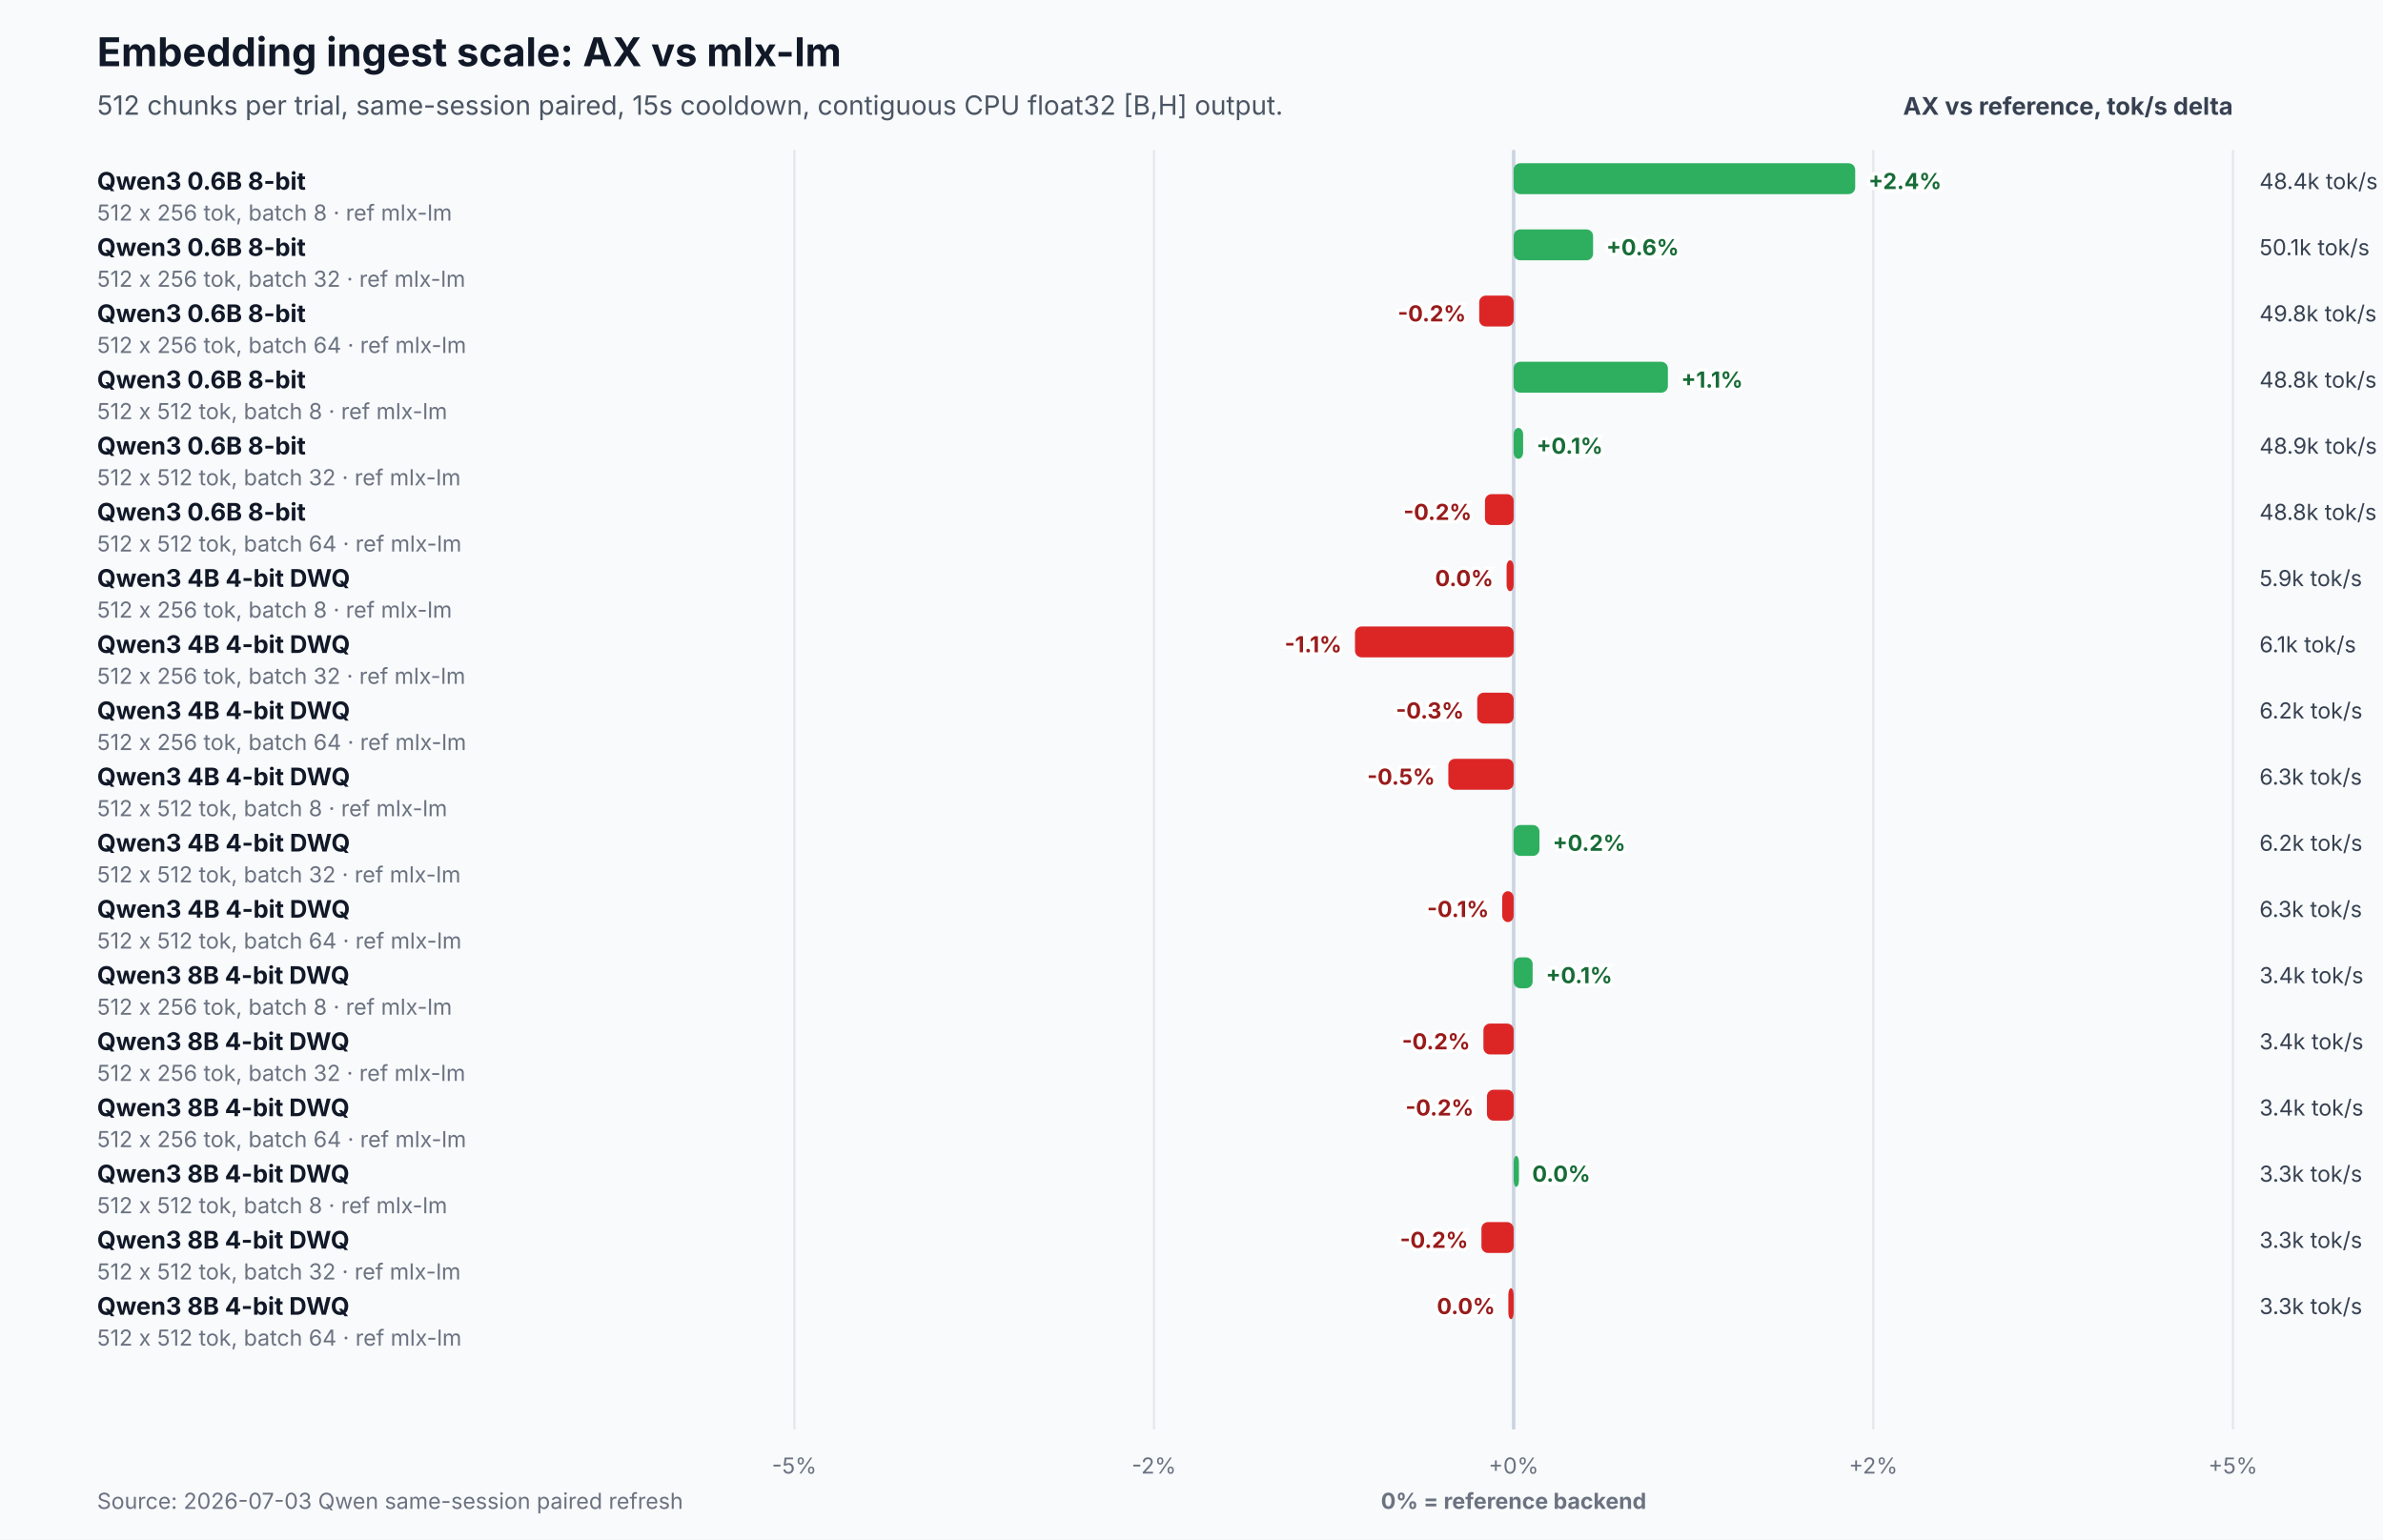
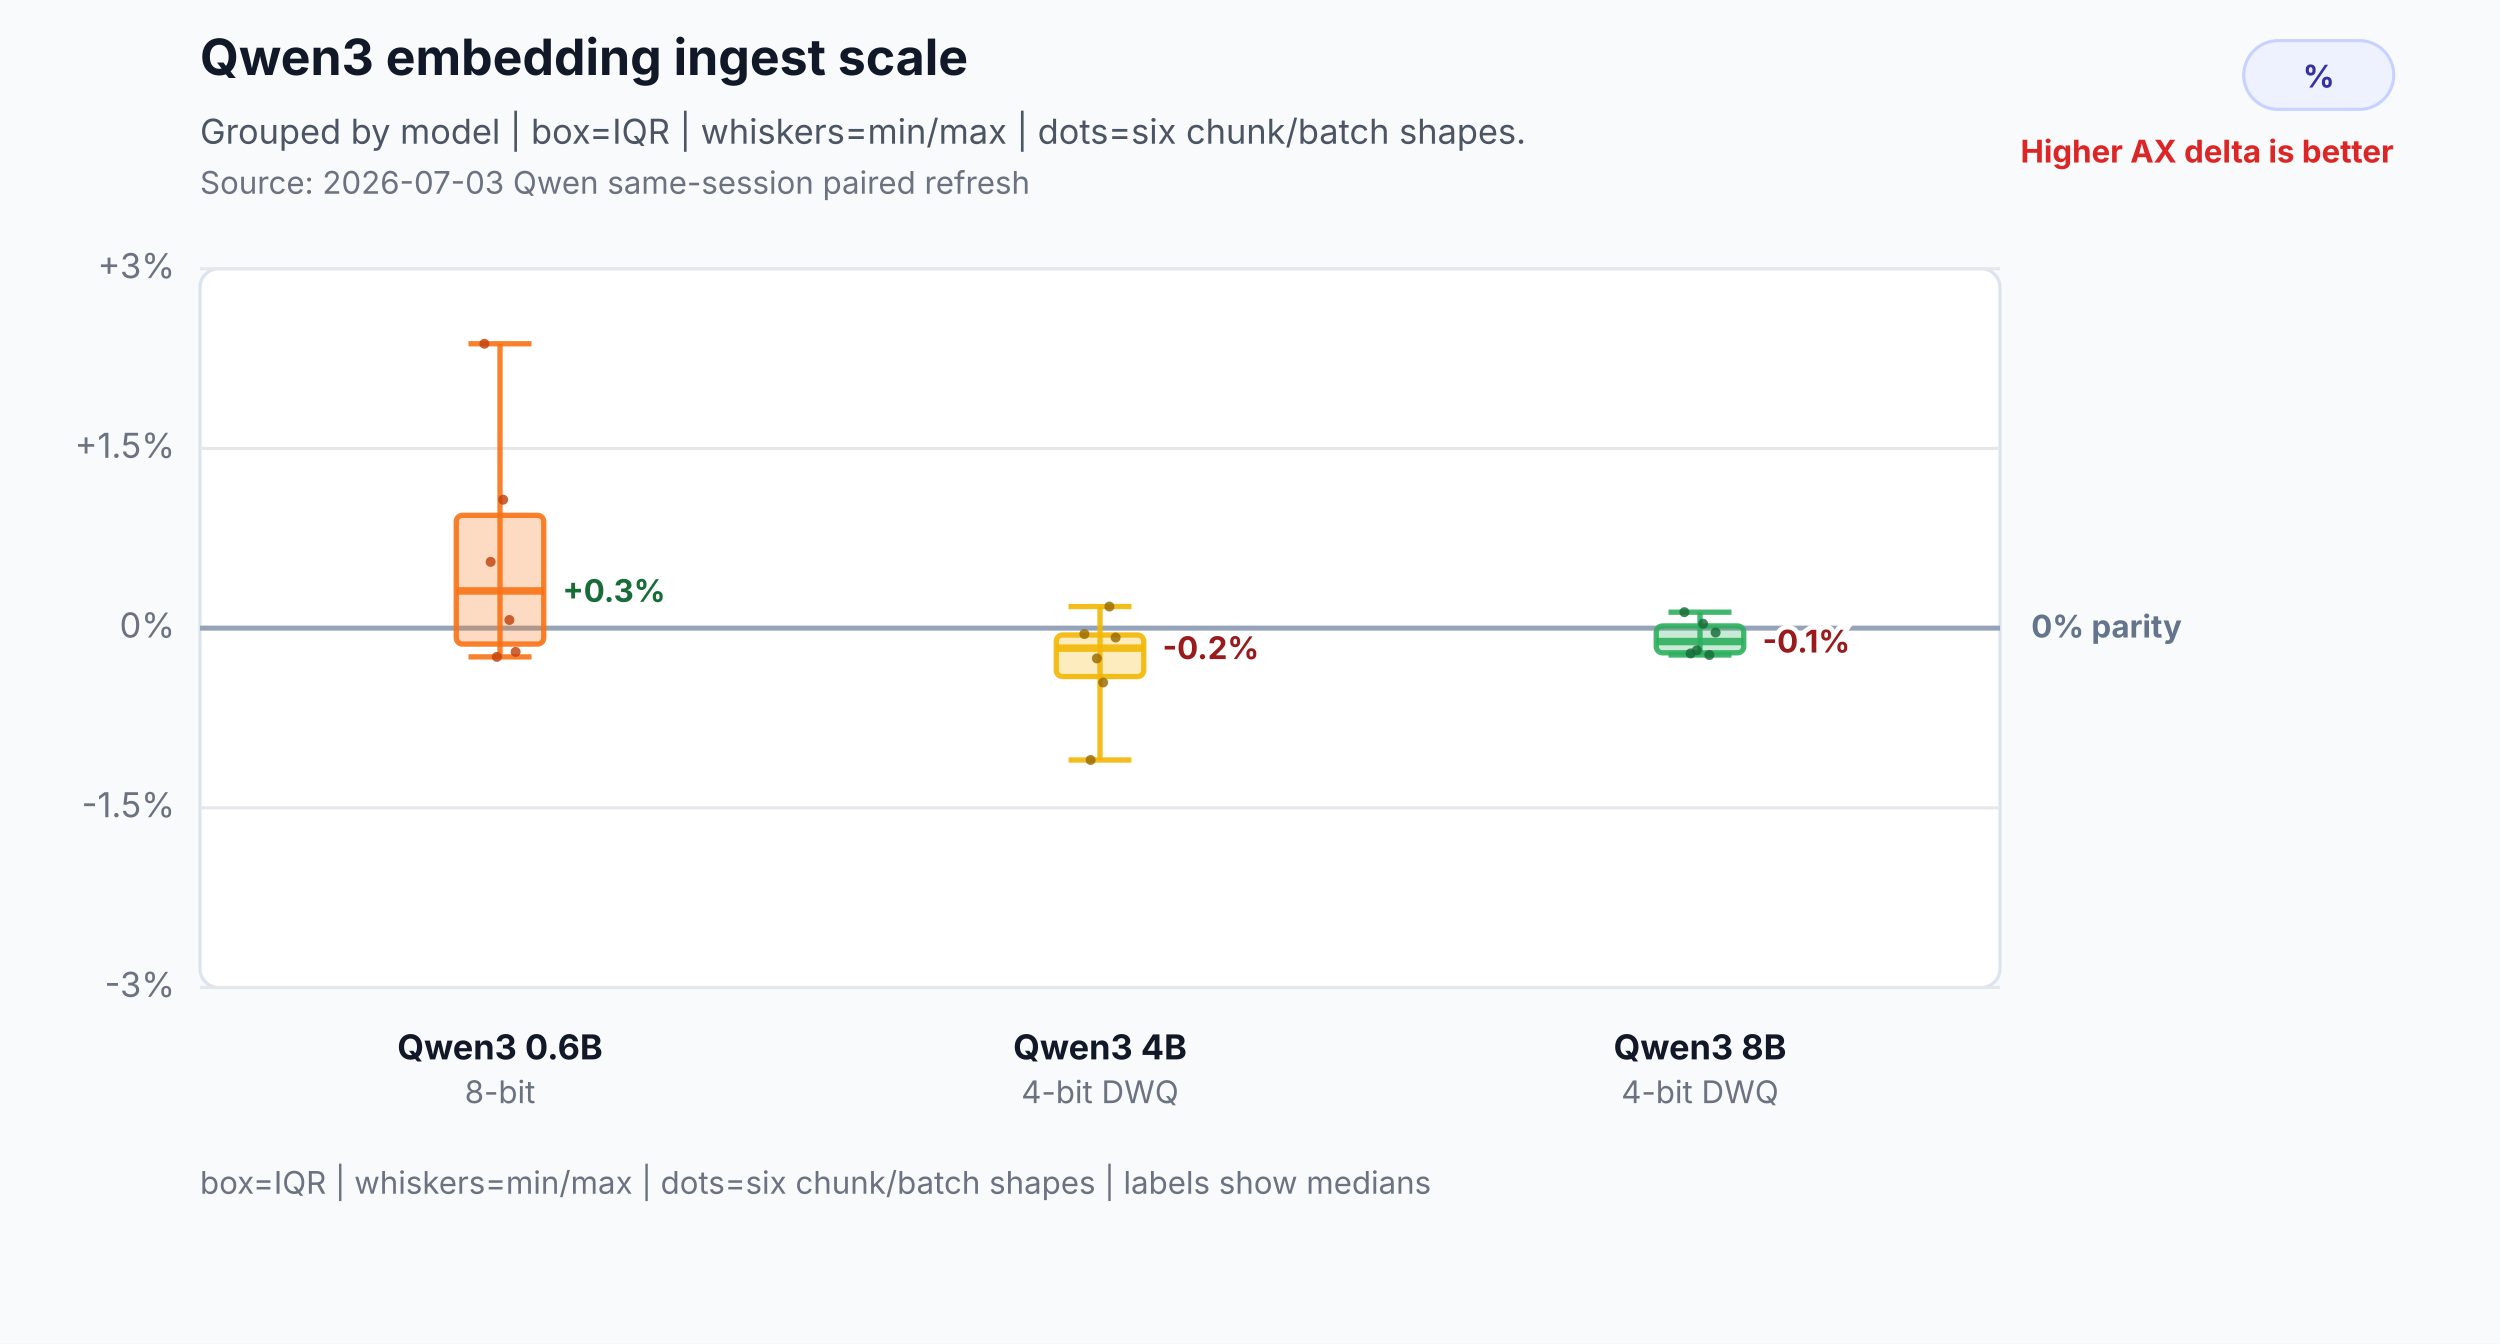
- <svg xmlns="http://www.w3.org/2000/svg" width="1080" height="698" viewBox="0 0 1080 698" role="img" aria-labelledby="title desc">
-   <rect width="1080" height="698" fill="#f8fafc" />
-   <text x="44" y="30" font-family="Inter,Segoe UI,Arial,sans-serif" font-size="18" font-weight="700" fill="#111827">Embedding ingest scale: AX vs mlx-lm</text>
-   <text x="44" y="52" font-family="Inter,Segoe UI,Arial,sans-serif" font-size="12" fill="#4b5563">512 chunks per trial, same-session paired, 15s cooldown, contiguous CPU float32 [B,H] output.</text>
-   <text x="1012" y="52" text-anchor="end" font-family="Inter,Segoe UI,Arial,sans-serif" font-size="11" font-weight="700" fill="#374151">AX vs reference, tok/s delta</text>
-   <line x1="360.0" y1="68" x2="360.0" y2="648" stroke="#e5e7eb" stroke-width="1" />
-   <text x="360.0" y="668" text-anchor="middle" font-family="Inter,Segoe UI,Arial,sans-serif" font-size="10" fill="#6b7280">-5%</text>
-   <line x1="523.0" y1="68" x2="523.0" y2="648" stroke="#e5e7eb" stroke-width="1" />
-   <text x="523.0" y="668" text-anchor="middle" font-family="Inter,Segoe UI,Arial,sans-serif" font-size="10" fill="#6b7280">-2%</text>
-   <line x1="686.0" y1="68" x2="686.0" y2="648" stroke="#cbd5e1" stroke-width="1.6" />
-   <text x="686.0" y="668" text-anchor="middle" font-family="Inter,Segoe UI,Arial,sans-serif" font-size="10" fill="#6b7280">+0%</text>
-   <line x1="849.0" y1="68" x2="849.0" y2="648" stroke="#e5e7eb" stroke-width="1" />
-   <text x="849.0" y="668" text-anchor="middle" font-family="Inter,Segoe UI,Arial,sans-serif" font-size="10" fill="#6b7280">+2%</text>
-   <line x1="1012.0" y1="68" x2="1012.0" y2="648" stroke="#e5e7eb" stroke-width="1" />
-   <text x="1012.0" y="668" text-anchor="middle" font-family="Inter,Segoe UI,Arial,sans-serif" font-size="10" fill="#6b7280">+5%</text>
-   <text x="686.0" y="684" text-anchor="middle" font-family="Inter,Segoe UI,Arial,sans-serif" font-size="10" font-weight="700" fill="#6b7280">0% = reference backend</text>
-   <text x="44" y="86.0" font-family="Inter,Segoe UI,Arial,sans-serif" font-size="11" font-weight="700" fill="#111827">Qwen3 0.6B 8-bit</text>
-   <text x="44" y="100.0" font-family="Inter,Segoe UI,Arial,sans-serif" font-size="10" fill="#6b7280">512 x 256 tok, batch 8 · ref mlx-lm</text>
-   <rect x="686.0" y="74.0" width="154.8" height="14" rx="3" fill="#2eaf5f" />
-   <text x="846.8" y="85.7" text-anchor="start" font-family="Inter,Segoe UI,Arial,sans-serif" font-size="10" font-weight="700" fill="#176c37" stroke="#ffffff" stroke-width="3" paint-order="stroke">+2.4%</text>
-   <text x="1024.0" y="85.7" font-family="Inter,Segoe UI,Arial,sans-serif" font-size="10" fill="#374151">48.4k tok/s</text>
-   <text x="44" y="116.0" font-family="Inter,Segoe UI,Arial,sans-serif" font-size="11" font-weight="700" fill="#111827">Qwen3 0.6B 8-bit</text>
-   <text x="44" y="130.0" font-family="Inter,Segoe UI,Arial,sans-serif" font-size="10" fill="#6b7280">512 x 256 tok, batch 32 · ref mlx-lm</text>
-   <rect x="686.0" y="104.0" width="36.0" height="14" rx="3" fill="#2eaf5f" />
-   <text x="728.0" y="115.7" text-anchor="start" font-family="Inter,Segoe UI,Arial,sans-serif" font-size="10" font-weight="700" fill="#176c37" stroke="#ffffff" stroke-width="3" paint-order="stroke">+0.6%</text>
-   <text x="1024.0" y="115.7" font-family="Inter,Segoe UI,Arial,sans-serif" font-size="10" fill="#374151">50.1k tok/s</text>
-   <text x="44" y="146.0" font-family="Inter,Segoe UI,Arial,sans-serif" font-size="11" font-weight="700" fill="#111827">Qwen3 0.6B 8-bit</text>
-   <text x="44" y="160.0" font-family="Inter,Segoe UI,Arial,sans-serif" font-size="10" fill="#6b7280">512 x 256 tok, batch 64 · ref mlx-lm</text>
-   <rect x="670.4" y="134.0" width="15.6" height="14" rx="3" fill="#dc2626" />
-   <text x="664.4" y="145.7" text-anchor="end" font-family="Inter,Segoe UI,Arial,sans-serif" font-size="10" font-weight="700" fill="#991b1b" stroke="#ffffff" stroke-width="3" paint-order="stroke">-0.2%</text>
-   <text x="1024.0" y="145.7" font-family="Inter,Segoe UI,Arial,sans-serif" font-size="10" fill="#374151">49.8k tok/s</text>
-   <text x="44" y="176.0" font-family="Inter,Segoe UI,Arial,sans-serif" font-size="11" font-weight="700" fill="#111827">Qwen3 0.6B 8-bit</text>
-   <text x="44" y="190.0" font-family="Inter,Segoe UI,Arial,sans-serif" font-size="10" fill="#6b7280">512 x 512 tok, batch 8 · ref mlx-lm</text>
-   <rect x="686.0" y="164.0" width="69.9" height="14" rx="3" fill="#2eaf5f" />
-   <text x="761.9" y="175.7" text-anchor="start" font-family="Inter,Segoe UI,Arial,sans-serif" font-size="10" font-weight="700" fill="#176c37" stroke="#ffffff" stroke-width="3" paint-order="stroke">+1.1%</text>
-   <text x="1024.0" y="175.7" font-family="Inter,Segoe UI,Arial,sans-serif" font-size="10" fill="#374151">48.8k tok/s</text>
-   <text x="44" y="206.0" font-family="Inter,Segoe UI,Arial,sans-serif" font-size="11" font-weight="700" fill="#111827">Qwen3 0.6B 8-bit</text>
-   <text x="44" y="220.0" font-family="Inter,Segoe UI,Arial,sans-serif" font-size="10" fill="#6b7280">512 x 512 tok, batch 32 · ref mlx-lm</text>
-   <rect x="686.0" y="194.0" width="4.3" height="14" rx="3" fill="#2eaf5f" />
-   <text x="696.3" y="205.7" text-anchor="start" font-family="Inter,Segoe UI,Arial,sans-serif" font-size="10" font-weight="700" fill="#176c37" stroke="#ffffff" stroke-width="3" paint-order="stroke">+0.1%</text>
-   <text x="1024.0" y="205.7" font-family="Inter,Segoe UI,Arial,sans-serif" font-size="10" fill="#374151">48.9k tok/s</text>
-   <text x="44" y="236.0" font-family="Inter,Segoe UI,Arial,sans-serif" font-size="11" font-weight="700" fill="#111827">Qwen3 0.6B 8-bit</text>
-   <text x="44" y="250.0" font-family="Inter,Segoe UI,Arial,sans-serif" font-size="10" fill="#6b7280">512 x 512 tok, batch 64 · ref mlx-lm</text>
-   <rect x="673.0" y="224.0" width="13.0" height="14" rx="3" fill="#dc2626" />
-   <text x="667.0" y="235.7" text-anchor="end" font-family="Inter,Segoe UI,Arial,sans-serif" font-size="10" font-weight="700" fill="#991b1b" stroke="#ffffff" stroke-width="3" paint-order="stroke">-0.2%</text>
-   <text x="1024.0" y="235.7" font-family="Inter,Segoe UI,Arial,sans-serif" font-size="10" fill="#374151">48.8k tok/s</text>
-   <text x="44" y="266.0" font-family="Inter,Segoe UI,Arial,sans-serif" font-size="11" font-weight="700" fill="#111827">Qwen3 4B 4-bit DWQ</text>
-   <text x="44" y="280.0" font-family="Inter,Segoe UI,Arial,sans-serif" font-size="10" fill="#6b7280">512 x 256 tok, batch 8 · ref mlx-lm</text>
-   <rect x="682.8" y="254.0" width="3.2" height="14" rx="3" fill="#dc2626" />
-   <text x="676.8" y="265.7" text-anchor="end" font-family="Inter,Segoe UI,Arial,sans-serif" font-size="10" font-weight="700" fill="#991b1b" stroke="#ffffff" stroke-width="3" paint-order="stroke">0.0%</text>
-   <text x="1024.0" y="265.7" font-family="Inter,Segoe UI,Arial,sans-serif" font-size="10" fill="#374151">5.9k tok/s</text>
-   <text x="44" y="296.0" font-family="Inter,Segoe UI,Arial,sans-serif" font-size="11" font-weight="700" fill="#111827">Qwen3 4B 4-bit DWQ</text>
-   <text x="44" y="310.0" font-family="Inter,Segoe UI,Arial,sans-serif" font-size="10" fill="#6b7280">512 x 256 tok, batch 32 · ref mlx-lm</text>
-   <rect x="614.1" y="284.0" width="71.9" height="14" rx="3" fill="#dc2626" />
-   <text x="608.1" y="295.7" text-anchor="end" font-family="Inter,Segoe UI,Arial,sans-serif" font-size="10" font-weight="700" fill="#991b1b" stroke="#ffffff" stroke-width="3" paint-order="stroke">-1.1%</text>
-   <text x="1024.0" y="295.7" font-family="Inter,Segoe UI,Arial,sans-serif" font-size="10" fill="#374151">6.1k tok/s</text>
-   <text x="44" y="326.0" font-family="Inter,Segoe UI,Arial,sans-serif" font-size="11" font-weight="700" fill="#111827">Qwen3 4B 4-bit DWQ</text>
-   <text x="44" y="340.0" font-family="Inter,Segoe UI,Arial,sans-serif" font-size="10" fill="#6b7280">512 x 256 tok, batch 64 · ref mlx-lm</text>
-   <rect x="669.5" y="314.0" width="16.5" height="14" rx="3" fill="#dc2626" />
-   <text x="663.5" y="325.7" text-anchor="end" font-family="Inter,Segoe UI,Arial,sans-serif" font-size="10" font-weight="700" fill="#991b1b" stroke="#ffffff" stroke-width="3" paint-order="stroke">-0.3%</text>
-   <text x="1024.0" y="325.7" font-family="Inter,Segoe UI,Arial,sans-serif" font-size="10" fill="#374151">6.2k tok/s</text>
-   <text x="44" y="356.0" font-family="Inter,Segoe UI,Arial,sans-serif" font-size="11" font-weight="700" fill="#111827">Qwen3 4B 4-bit DWQ</text>
-   <text x="44" y="370.0" font-family="Inter,Segoe UI,Arial,sans-serif" font-size="10" fill="#6b7280">512 x 512 tok, batch 8 · ref mlx-lm</text>
-   <rect x="656.4" y="344.0" width="29.6" height="14" rx="3" fill="#dc2626" />
-   <text x="650.4" y="355.7" text-anchor="end" font-family="Inter,Segoe UI,Arial,sans-serif" font-size="10" font-weight="700" fill="#991b1b" stroke="#ffffff" stroke-width="3" paint-order="stroke">-0.5%</text>
-   <text x="1024.0" y="355.7" font-family="Inter,Segoe UI,Arial,sans-serif" font-size="10" fill="#374151">6.3k tok/s</text>
-   <text x="44" y="386.0" font-family="Inter,Segoe UI,Arial,sans-serif" font-size="11" font-weight="700" fill="#111827">Qwen3 4B 4-bit DWQ</text>
-   <text x="44" y="400.0" font-family="Inter,Segoe UI,Arial,sans-serif" font-size="10" fill="#6b7280">512 x 512 tok, batch 32 · ref mlx-lm</text>
-   <rect x="686.0" y="374.0" width="11.7" height="14" rx="3" fill="#2eaf5f" />
-   <text x="703.7" y="385.7" text-anchor="start" font-family="Inter,Segoe UI,Arial,sans-serif" font-size="10" font-weight="700" fill="#176c37" stroke="#ffffff" stroke-width="3" paint-order="stroke">+0.2%</text>
-   <text x="1024.0" y="385.7" font-family="Inter,Segoe UI,Arial,sans-serif" font-size="10" fill="#374151">6.2k tok/s</text>
-   <text x="44" y="416.0" font-family="Inter,Segoe UI,Arial,sans-serif" font-size="11" font-weight="700" fill="#111827">Qwen3 4B 4-bit DWQ</text>
-   <text x="44" y="430.0" font-family="Inter,Segoe UI,Arial,sans-serif" font-size="10" fill="#6b7280">512 x 512 tok, batch 64 · ref mlx-lm</text>
-   <rect x="680.8" y="404.0" width="5.2" height="14" rx="3" fill="#dc2626" />
-   <text x="674.8" y="415.7" text-anchor="end" font-family="Inter,Segoe UI,Arial,sans-serif" font-size="10" font-weight="700" fill="#991b1b" stroke="#ffffff" stroke-width="3" paint-order="stroke">-0.1%</text>
-   <text x="1024.0" y="415.7" font-family="Inter,Segoe UI,Arial,sans-serif" font-size="10" fill="#374151">6.3k tok/s</text>
-   <text x="44" y="446.0" font-family="Inter,Segoe UI,Arial,sans-serif" font-size="11" font-weight="700" fill="#111827">Qwen3 8B 4-bit DWQ</text>
-   <text x="44" y="460.0" font-family="Inter,Segoe UI,Arial,sans-serif" font-size="10" fill="#6b7280">512 x 256 tok, batch 8 · ref mlx-lm</text>
-   <rect x="686.0" y="434.0" width="8.6" height="14" rx="3" fill="#2eaf5f" />
-   <text x="700.6" y="445.7" text-anchor="start" font-family="Inter,Segoe UI,Arial,sans-serif" font-size="10" font-weight="700" fill="#176c37" stroke="#ffffff" stroke-width="3" paint-order="stroke">+0.1%</text>
-   <text x="1024.0" y="445.7" font-family="Inter,Segoe UI,Arial,sans-serif" font-size="10" fill="#374151">3.4k tok/s</text>
-   <text x="44" y="476.0" font-family="Inter,Segoe UI,Arial,sans-serif" font-size="11" font-weight="700" fill="#111827">Qwen3 8B 4-bit DWQ</text>
-   <text x="44" y="490.0" font-family="Inter,Segoe UI,Arial,sans-serif" font-size="10" fill="#6b7280">512 x 256 tok, batch 32 · ref mlx-lm</text>
-   <rect x="672.3" y="464.0" width="13.7" height="14" rx="3" fill="#dc2626" />
-   <text x="666.3" y="475.7" text-anchor="end" font-family="Inter,Segoe UI,Arial,sans-serif" font-size="10" font-weight="700" fill="#991b1b" stroke="#ffffff" stroke-width="3" paint-order="stroke">-0.2%</text>
-   <text x="1024.0" y="475.7" font-family="Inter,Segoe UI,Arial,sans-serif" font-size="10" fill="#374151">3.4k tok/s</text>
-   <text x="44" y="506.0" font-family="Inter,Segoe UI,Arial,sans-serif" font-size="11" font-weight="700" fill="#111827">Qwen3 8B 4-bit DWQ</text>
-   <text x="44" y="520.0" font-family="Inter,Segoe UI,Arial,sans-serif" font-size="10" fill="#6b7280">512 x 256 tok, batch 64 · ref mlx-lm</text>
-   <rect x="673.9" y="494.0" width="12.1" height="14" rx="3" fill="#dc2626" />
-   <text x="667.9" y="505.7" text-anchor="end" font-family="Inter,Segoe UI,Arial,sans-serif" font-size="10" font-weight="700" fill="#991b1b" stroke="#ffffff" stroke-width="3" paint-order="stroke">-0.2%</text>
-   <text x="1024.0" y="505.7" font-family="Inter,Segoe UI,Arial,sans-serif" font-size="10" fill="#374151">3.4k tok/s</text>
-   <text x="44" y="536.0" font-family="Inter,Segoe UI,Arial,sans-serif" font-size="11" font-weight="700" fill="#111827">Qwen3 8B 4-bit DWQ</text>
-   <text x="44" y="550.0" font-family="Inter,Segoe UI,Arial,sans-serif" font-size="10" fill="#6b7280">512 x 512 tok, batch 8 · ref mlx-lm</text>
-   <rect x="686.0" y="524.0" width="2.4" height="14" rx="3" fill="#2eaf5f" />
-   <text x="694.4" y="535.7" text-anchor="start" font-family="Inter,Segoe UI,Arial,sans-serif" font-size="10" font-weight="700" fill="#176c37" stroke="#ffffff" stroke-width="3" paint-order="stroke">0.0%</text>
-   <text x="1024.0" y="535.7" font-family="Inter,Segoe UI,Arial,sans-serif" font-size="10" fill="#374151">3.3k tok/s</text>
-   <text x="44" y="566.0" font-family="Inter,Segoe UI,Arial,sans-serif" font-size="11" font-weight="700" fill="#111827">Qwen3 8B 4-bit DWQ</text>
-   <text x="44" y="580.0" font-family="Inter,Segoe UI,Arial,sans-serif" font-size="10" fill="#6b7280">512 x 512 tok, batch 32 · ref mlx-lm</text>
-   <rect x="671.4" y="554.0" width="14.6" height="14" rx="3" fill="#dc2626" />
-   <text x="665.4" y="565.7" text-anchor="end" font-family="Inter,Segoe UI,Arial,sans-serif" font-size="10" font-weight="700" fill="#991b1b" stroke="#ffffff" stroke-width="3" paint-order="stroke">-0.2%</text>
-   <text x="1024.0" y="565.7" font-family="Inter,Segoe UI,Arial,sans-serif" font-size="10" fill="#374151">3.3k tok/s</text>
-   <text x="44" y="596.0" font-family="Inter,Segoe UI,Arial,sans-serif" font-size="11" font-weight="700" fill="#111827">Qwen3 8B 4-bit DWQ</text>
-   <text x="44" y="610.0" font-family="Inter,Segoe UI,Arial,sans-serif" font-size="10" fill="#6b7280">512 x 512 tok, batch 64 · ref mlx-lm</text>
-   <rect x="683.6" y="584.0" width="2.4" height="14" rx="3" fill="#dc2626" />
-   <text x="677.6" y="595.7" text-anchor="end" font-family="Inter,Segoe UI,Arial,sans-serif" font-size="10" font-weight="700" fill="#991b1b" stroke="#ffffff" stroke-width="3" paint-order="stroke">0.0%</text>
-   <text x="1024.0" y="595.7" font-family="Inter,Segoe UI,Arial,sans-serif" font-size="10" fill="#374151">3.3k tok/s</text>
-   <text x="44" y="684" font-family="Inter,Segoe UI,Arial,sans-serif" font-size="10" fill="#6b7280">Source: 2026-07-03 Qwen same-session paired refresh</text>
+ <svg xmlns="http://www.w3.org/2000/svg" width="800" height="430" viewBox="0 0 800 430" role="img" aria-labelledby="title desc">
+   <rect width="800" height="430" fill="#f8fafc" />
+   <text x="64" y="24" font-family="Inter,Segoe UI,Arial,sans-serif" font-size="16" font-weight="700" fill="#111827">Qwen3 embedding ingest scale</text>
+   <text x="64" y="46" font-family="Inter,Segoe UI,Arial,sans-serif" font-size="11" fill="#4b5563">Grouped by model | box=IQR | whiskers=min/max | dots=six chunk/batch shapes.</text>
+   <text x="64" y="62" font-family="Inter,Segoe UI,Arial,sans-serif" font-size="10" fill="#6b7280">Source: 2026-07-03 Qwen same-session paired refresh</text>
+   <rect x="718" y="13" width="48" height="22" rx="11" fill="#eef2ff" stroke="#c7d2fe" />
+   <text x="742.0" y="28" text-anchor="middle" font-family="Inter,Segoe UI,Arial,sans-serif" font-size="10" font-weight="700" fill="#3730a3">%</text>
+   <text x="766" y="52" text-anchor="end" font-family="Inter,Segoe UI,Arial,sans-serif" font-size="10" font-weight="700" fill="#dc2626">Higher AX delta is better</text>
+   <rect x="64" y="86" width="576" height="230" rx="6" fill="#ffffff" stroke="#dbe3ef" />
+   <line x1="64" y1="316.0" x2="640" y2="316.0" stroke="#e5e7eb" stroke-width="1" />
+   <text x="56" y="319.0" text-anchor="end" font-family="Inter,Segoe UI,Arial,sans-serif" font-size="11" fill="#6b7280">-3%</text>
+   <line x1="64" y1="258.5" x2="640" y2="258.5" stroke="#e5e7eb" stroke-width="1" />
+   <text x="56" y="261.5" text-anchor="end" font-family="Inter,Segoe UI,Arial,sans-serif" font-size="11" fill="#6b7280">-1.5%</text>
+   <line x1="64" y1="201.0" x2="640" y2="201.0" stroke="#94a3b8" stroke-width="1.6" />
+   <text x="56" y="204.0" text-anchor="end" font-family="Inter,Segoe UI,Arial,sans-serif" font-size="11" fill="#6b7280">0%</text>
+   <line x1="64" y1="143.5" x2="640" y2="143.5" stroke="#e5e7eb" stroke-width="1" />
+   <text x="56" y="146.5" text-anchor="end" font-family="Inter,Segoe UI,Arial,sans-serif" font-size="11" fill="#6b7280">+1.5%</text>
+   <line x1="64" y1="86.0" x2="640" y2="86.0" stroke="#e5e7eb" stroke-width="1" />
+   <text x="56" y="89.0" text-anchor="end" font-family="Inter,Segoe UI,Arial,sans-serif" font-size="11" fill="#6b7280">+3%</text>
+   <text x="650" y="204.0" font-family="Inter,Segoe UI,Arial,sans-serif" font-size="10" font-weight="700" fill="#64748b">0% parity</text>
+   <line x1="160" y1="110.0" x2="160" y2="210.2" stroke="#f97316" stroke-opacity="0.9" stroke-width="1.7" />
+   <line x1="149.92" y1="110.0" x2="170.08" y2="110.0" stroke="#f97316" stroke-opacity="0.9" stroke-width="1.7" />
+   <line x1="149.92" y1="210.2" x2="170.08" y2="210.2" stroke="#f97316" stroke-opacity="0.9" stroke-width="1.7" />
+   <rect x="146" y="164.9" width="28" height="41.2" rx="2" fill="#f97316" fill-opacity="0.26" stroke="#f97316" stroke-opacity="0.9" stroke-width="1.7" />
+   <line x1="146" y1="189.1" x2="174" y2="189.1" stroke="#f97316" stroke-opacity="0.9" stroke-width="2.4" />
+   <text x="180" y="192.6" text-anchor="start" font-family="Inter,Segoe UI,Arial,sans-serif" font-size="10" font-weight="700" fill="#176c37" stroke="#ffffff" stroke-width="3" paint-order="stroke">+0.3%</text>
+   <circle cx="155" cy="110.0" r="1.6" fill="#c2410c" fill-opacity="0.82" />
+   <circle cx="157" cy="179.8" r="1.6" fill="#c2410c" fill-opacity="0.82" />
+   <circle cx="159" cy="210.2" r="1.6" fill="#c2410c" fill-opacity="0.82" />
+   <circle cx="161" cy="159.9" r="1.6" fill="#c2410c" fill-opacity="0.82" />
+   <circle cx="163" cy="198.4" r="1.6" fill="#c2410c" fill-opacity="0.82" />
+   <circle cx="165" cy="208.6" r="1.6" fill="#c2410c" fill-opacity="0.82" />
+   <text x="160" y="339" text-anchor="middle" font-family="Inter,Segoe UI,Arial,sans-serif" font-size="11" font-weight="700" fill="#111827">Qwen3 0.6B</text>
+   <text x="160" y="353" text-anchor="middle" font-family="Inter,Segoe UI,Arial,sans-serif" font-size="10" fill="#6b7280">8-bit</text>
+   <line x1="352" y1="194.1" x2="352" y2="243.2" stroke="#f2b705" stroke-opacity="0.9" stroke-width="1.7" />
+   <line x1="341.92" y1="194.1" x2="362.08" y2="194.1" stroke="#f2b705" stroke-opacity="0.9" stroke-width="1.7" />
+   <line x1="341.92" y1="243.2" x2="362.08" y2="243.2" stroke="#f2b705" stroke-opacity="0.9" stroke-width="1.7" />
+   <rect x="338" y="203.2" width="28" height="13.3" rx="2" fill="#f2b705" fill-opacity="0.26" stroke="#f2b705" stroke-opacity="0.9" stroke-width="1.7" />
+   <line x1="338" y1="207.4" x2="366" y2="207.4" stroke="#f2b705" stroke-opacity="0.9" stroke-width="2.4" />
+   <text x="372" y="210.9" text-anchor="start" font-family="Inter,Segoe UI,Arial,sans-serif" font-size="10" font-weight="700" fill="#991b1b" stroke="#ffffff" stroke-width="3" paint-order="stroke">-0.2%</text>
+   <circle cx="347" cy="202.9" r="1.6" fill="#9a6a00" fill-opacity="0.82" />
+   <circle cx="349" cy="243.2" r="1.6" fill="#9a6a00" fill-opacity="0.82" />
+   <circle cx="351" cy="210.7" r="1.6" fill="#9a6a00" fill-opacity="0.82" />
+   <circle cx="353" cy="218.4" r="1.6" fill="#9a6a00" fill-opacity="0.82" />
+   <circle cx="355" cy="194.1" r="1.6" fill="#9a6a00" fill-opacity="0.82" />
+   <circle cx="357" cy="204.0" r="1.6" fill="#9a6a00" fill-opacity="0.82" />
+   <text x="352" y="339" text-anchor="middle" font-family="Inter,Segoe UI,Arial,sans-serif" font-size="11" font-weight="700" fill="#111827">Qwen3 4B</text>
+   <text x="352" y="353" text-anchor="middle" font-family="Inter,Segoe UI,Arial,sans-serif" font-size="10" fill="#6b7280">4-bit DWQ</text>
+   <line x1="544" y1="195.9" x2="544" y2="209.6" stroke="#2eaf5f" stroke-opacity="0.9" stroke-width="1.7" />
+   <line x1="533.92" y1="195.9" x2="554.08" y2="195.9" stroke="#2eaf5f" stroke-opacity="0.9" stroke-width="1.7" />
+   <line x1="533.92" y1="209.6" x2="554.08" y2="209.6" stroke="#2eaf5f" stroke-opacity="0.9" stroke-width="1.7" />
+   <rect x="530" y="200.3" width="28" height="8.6" rx="2" fill="#2eaf5f" fill-opacity="0.26" stroke="#2eaf5f" stroke-opacity="0.9" stroke-width="1.7" />
+   <line x1="530" y1="205.3" x2="558" y2="205.3" stroke="#2eaf5f" stroke-opacity="0.9" stroke-width="2.4" />
+   <text x="564" y="208.8" text-anchor="start" font-family="Inter,Segoe UI,Arial,sans-serif" font-size="10" font-weight="700" fill="#991b1b" stroke="#ffffff" stroke-width="3" paint-order="stroke">-0.1%</text>
+   <circle cx="539" cy="195.9" r="1.6" fill="#176c37" fill-opacity="0.82" />
+   <circle cx="541" cy="209.1" r="1.6" fill="#176c37" fill-opacity="0.82" />
+   <circle cx="543" cy="208.1" r="1.6" fill="#176c37" fill-opacity="0.82" />
+   <circle cx="545" cy="199.6" r="1.6" fill="#176c37" fill-opacity="0.82" />
+   <circle cx="547" cy="209.6" r="1.6" fill="#176c37" fill-opacity="0.82" />
+   <circle cx="549" cy="202.4" r="1.6" fill="#176c37" fill-opacity="0.82" />
+   <text x="544" y="339" text-anchor="middle" font-family="Inter,Segoe UI,Arial,sans-serif" font-size="11" font-weight="700" fill="#111827">Qwen3 8B</text>
+   <text x="544" y="353" text-anchor="middle" font-family="Inter,Segoe UI,Arial,sans-serif" font-size="10" fill="#6b7280">4-bit DWQ</text>
+   <text x="64" y="382" font-family="Inter,Segoe UI,Arial,sans-serif" font-size="10" fill="#6b7280">box=IQR | whiskers=min/max | dots=six chunk/batch shapes | labels show medians</text>
</svg>
